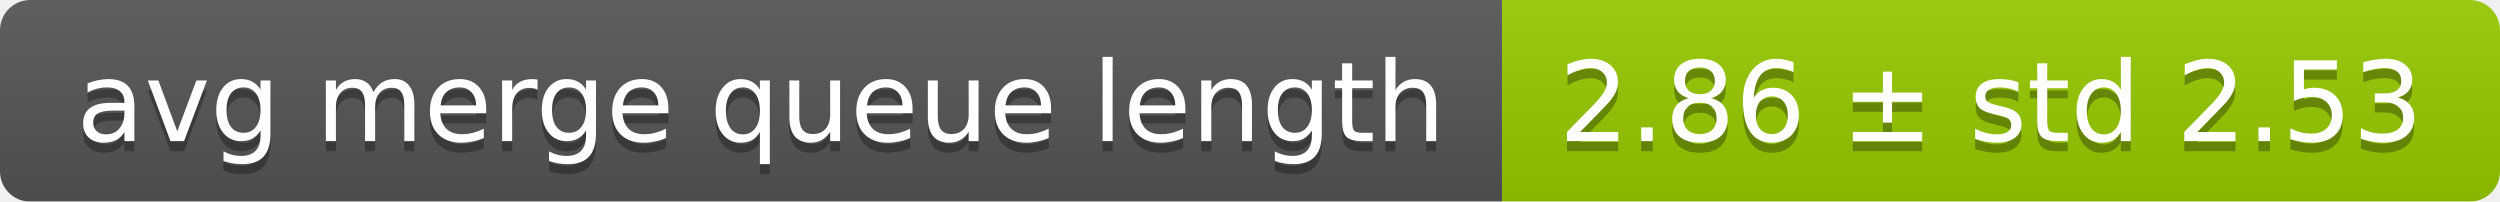
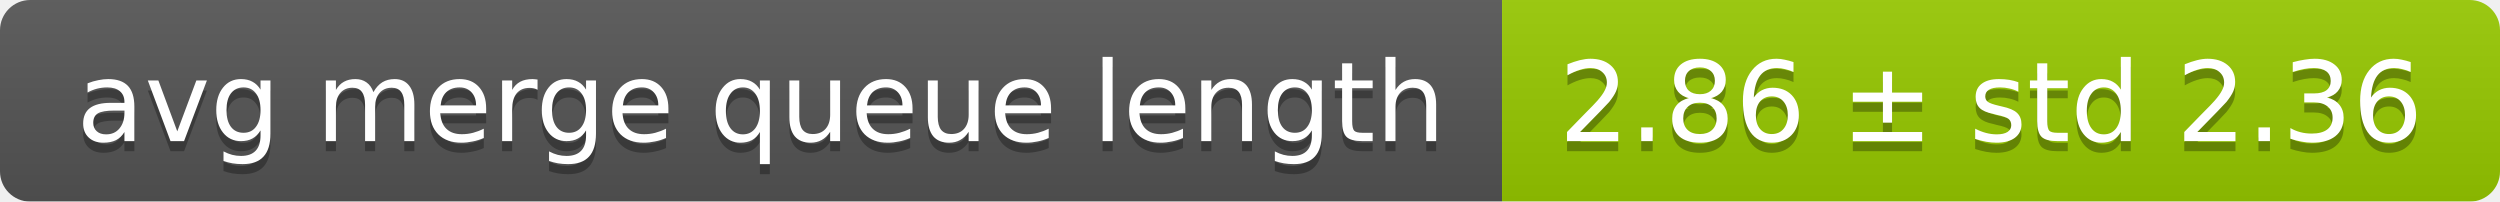
<svg xmlns="http://www.w3.org/2000/svg" width="248" height="20">
  <linearGradient id="smooth" x2="0" y2="100%">
    <stop offset="0" stop-color="#bbb" stop-opacity=".1" />
    <stop offset="1" stop-opacity=".1" />
  </linearGradient>
  <mask id="round">
    <rect width="248" height="20" rx="3" fill="#fff" />
  </mask>
  <g mask="url(#round)">
    <rect width="149" height="20" fill="#555" />
    <rect x="149" width="99" height="20" fill="#97ca00" />
    <rect width="248" height="20" fill="url(#smooth)" />
  </g>
  <g fill="#fff" text-anchor="middle" font-family="DejaVu Sans,Verdana,Geneva,sans-serif" font-size="11">
    <text x="75.5" y="15" fill="#010101" fill-opacity=".3">avg merge queue length</text>
    <text x="75.5" y="14">avg merge queue length</text>
-     <text x="197.5" y="15" fill="#010101" fill-opacity=".3">2.86 ± std 2.53</text>
-     <text x="197.5" y="14">2.86 ± std 2.53</text>
+     <text x="197.5" y="15" fill="#010101" fill-opacity=".3">2.86 ± std 2.36</text>
+     <text x="197.5" y="14">2.86 ± std 2.36</text>
  </g>
</svg>
